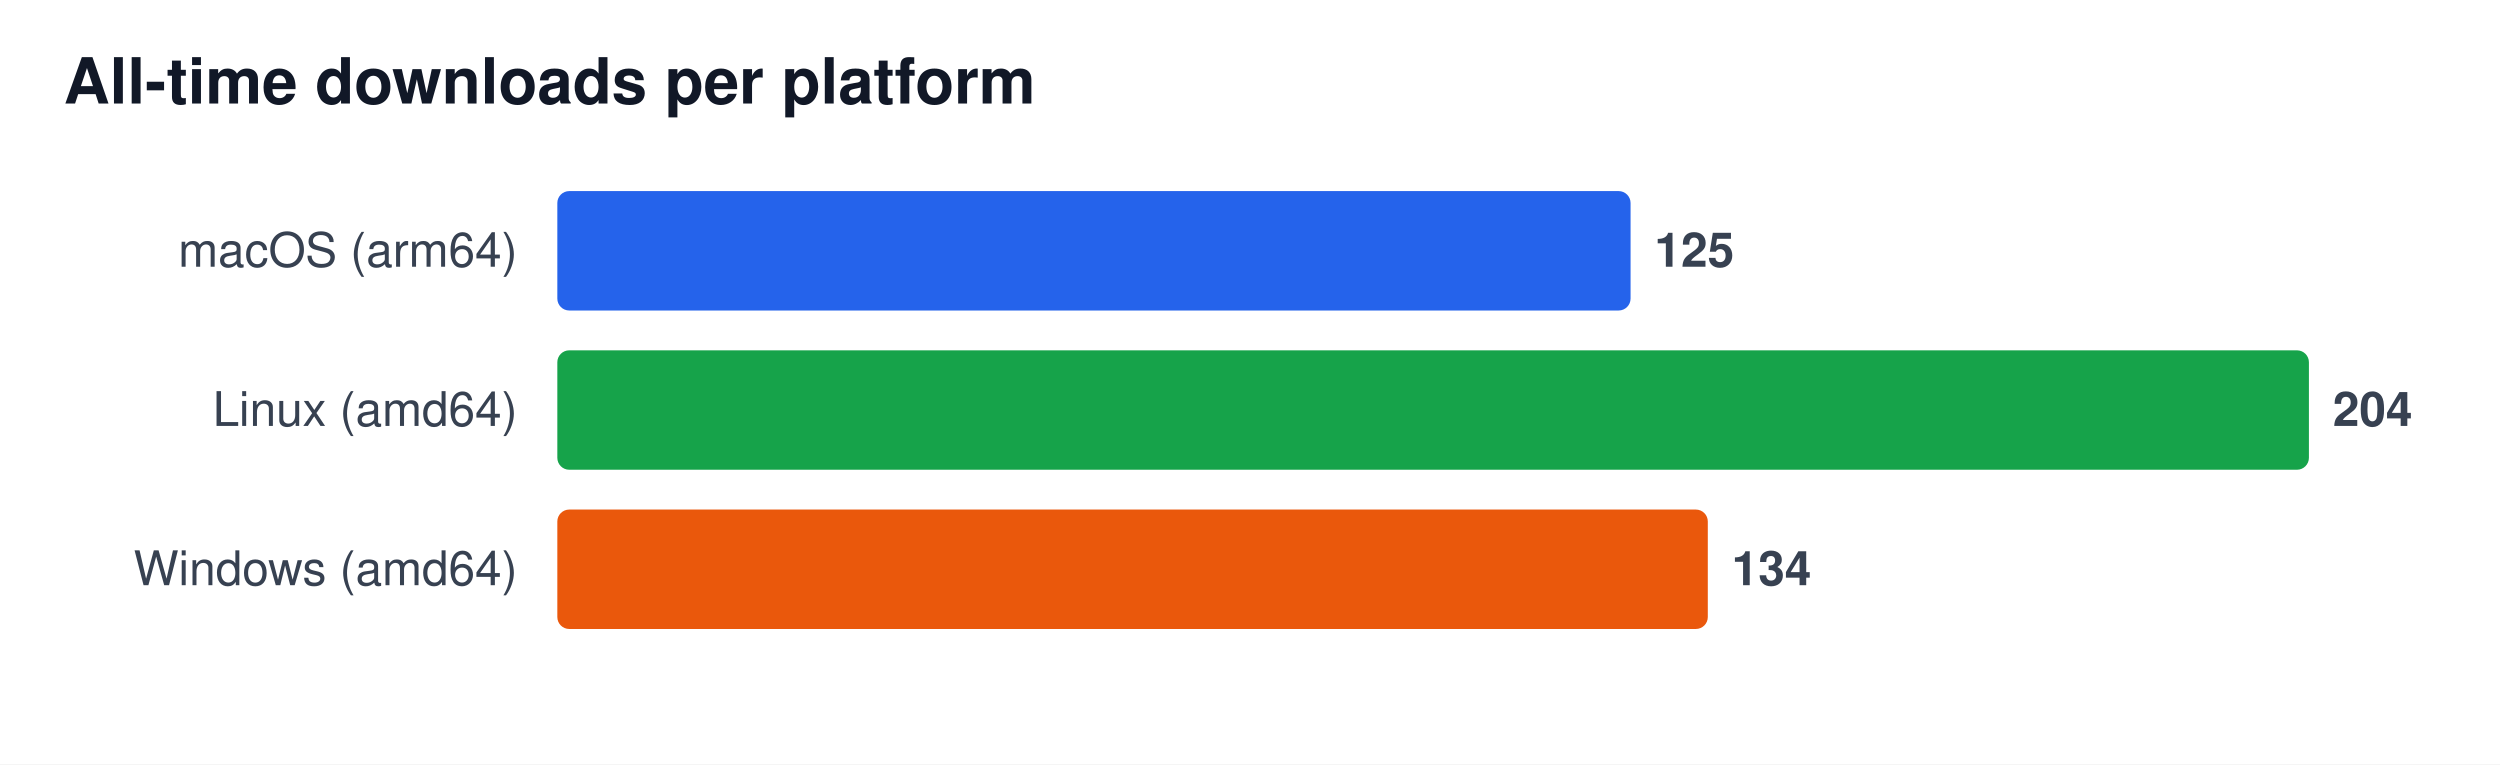
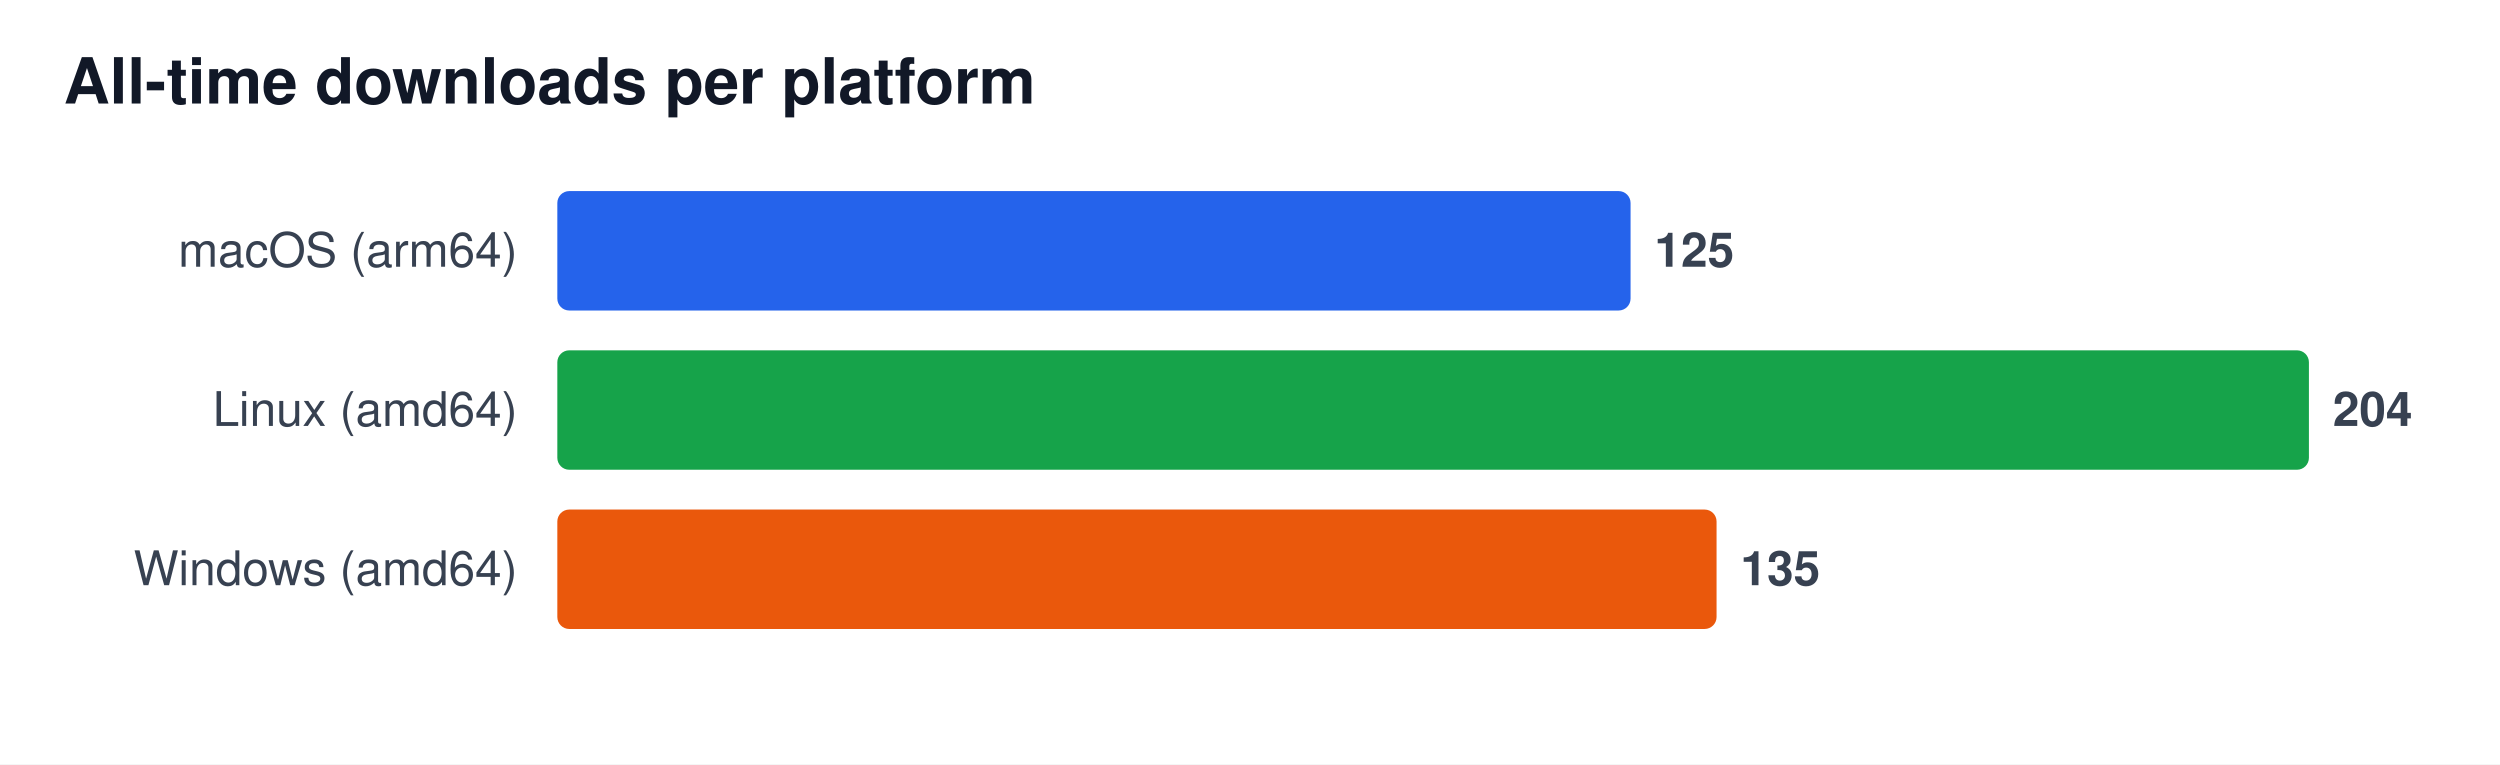
<svg xmlns="http://www.w3.org/2000/svg" width="628" height="192" viewBox="0 0 628 192" font-family="Segoe UI, Helvetica, Arial, sans-serif" role="img" aria-label="All-time downloads per platform">
  <rect width="628" height="192" fill="#ffffff" />
  <text x="16" y="26" font-size="16" font-weight="600" fill="#111827">All-time downloads per platform</text>
  <text x="130" y="67" font-size="12" fill="#374151" text-anchor="end">macOS (arm64)</text>
  <rect x="140" y="48" width="269.6" height="30" rx="3" fill="#2563eb" />
  <text x="415.6" y="67" font-size="12" font-weight="600" fill="#374151">125</text>
  <text x="130" y="107" font-size="12" fill="#374151" text-anchor="end">Linux (amd64)</text>
  <rect x="140" y="88" width="440.0" height="30" rx="3" fill="#16a34a" />
  <text x="586.0" y="107" font-size="12" font-weight="600" fill="#374151">204</text>
  <text x="130" y="147" font-size="12" fill="#374151" text-anchor="end">Windows (amd64)</text>
-   <rect x="140" y="128" width="289.0" height="30" rx="3" fill="#ea580c" />
-   <text x="435.0" y="147" font-size="12" font-weight="600" fill="#374151">134</text>
+   <rect x="140" y="128" width="291.2" height="30" rx="3" fill="#ea580c" />
+   <text x="437.2" y="147" font-size="12" font-weight="600" fill="#374151">135</text>
</svg>
